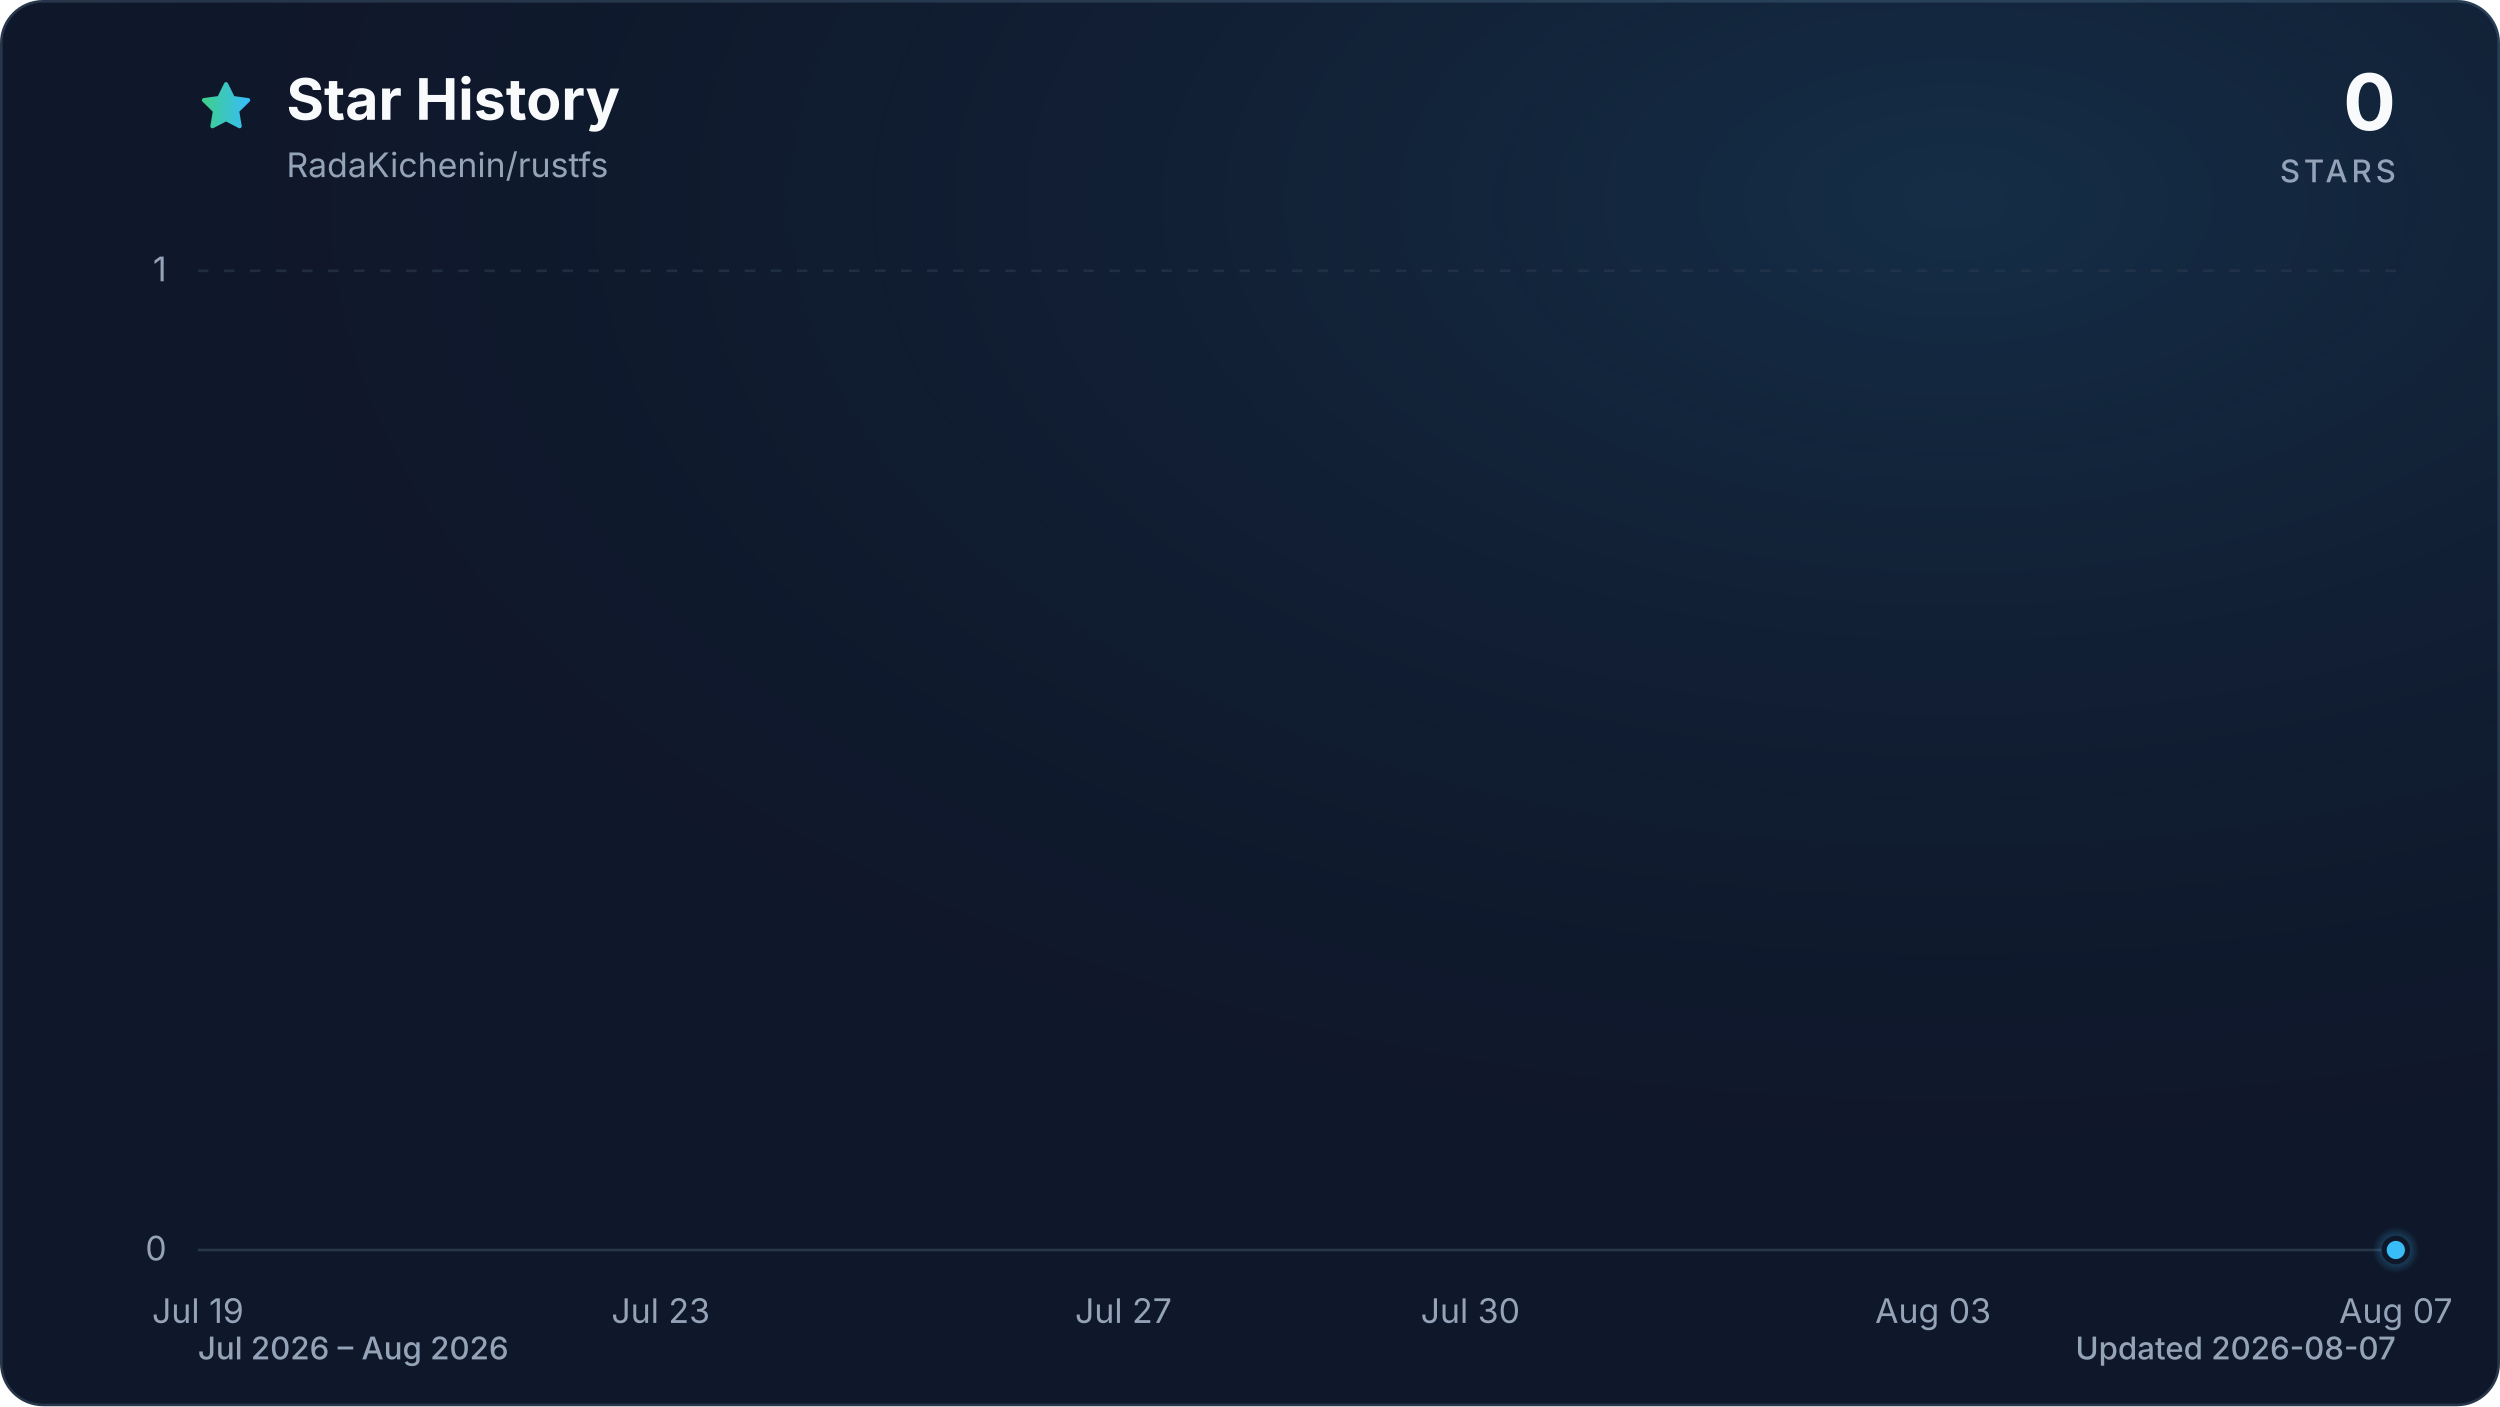
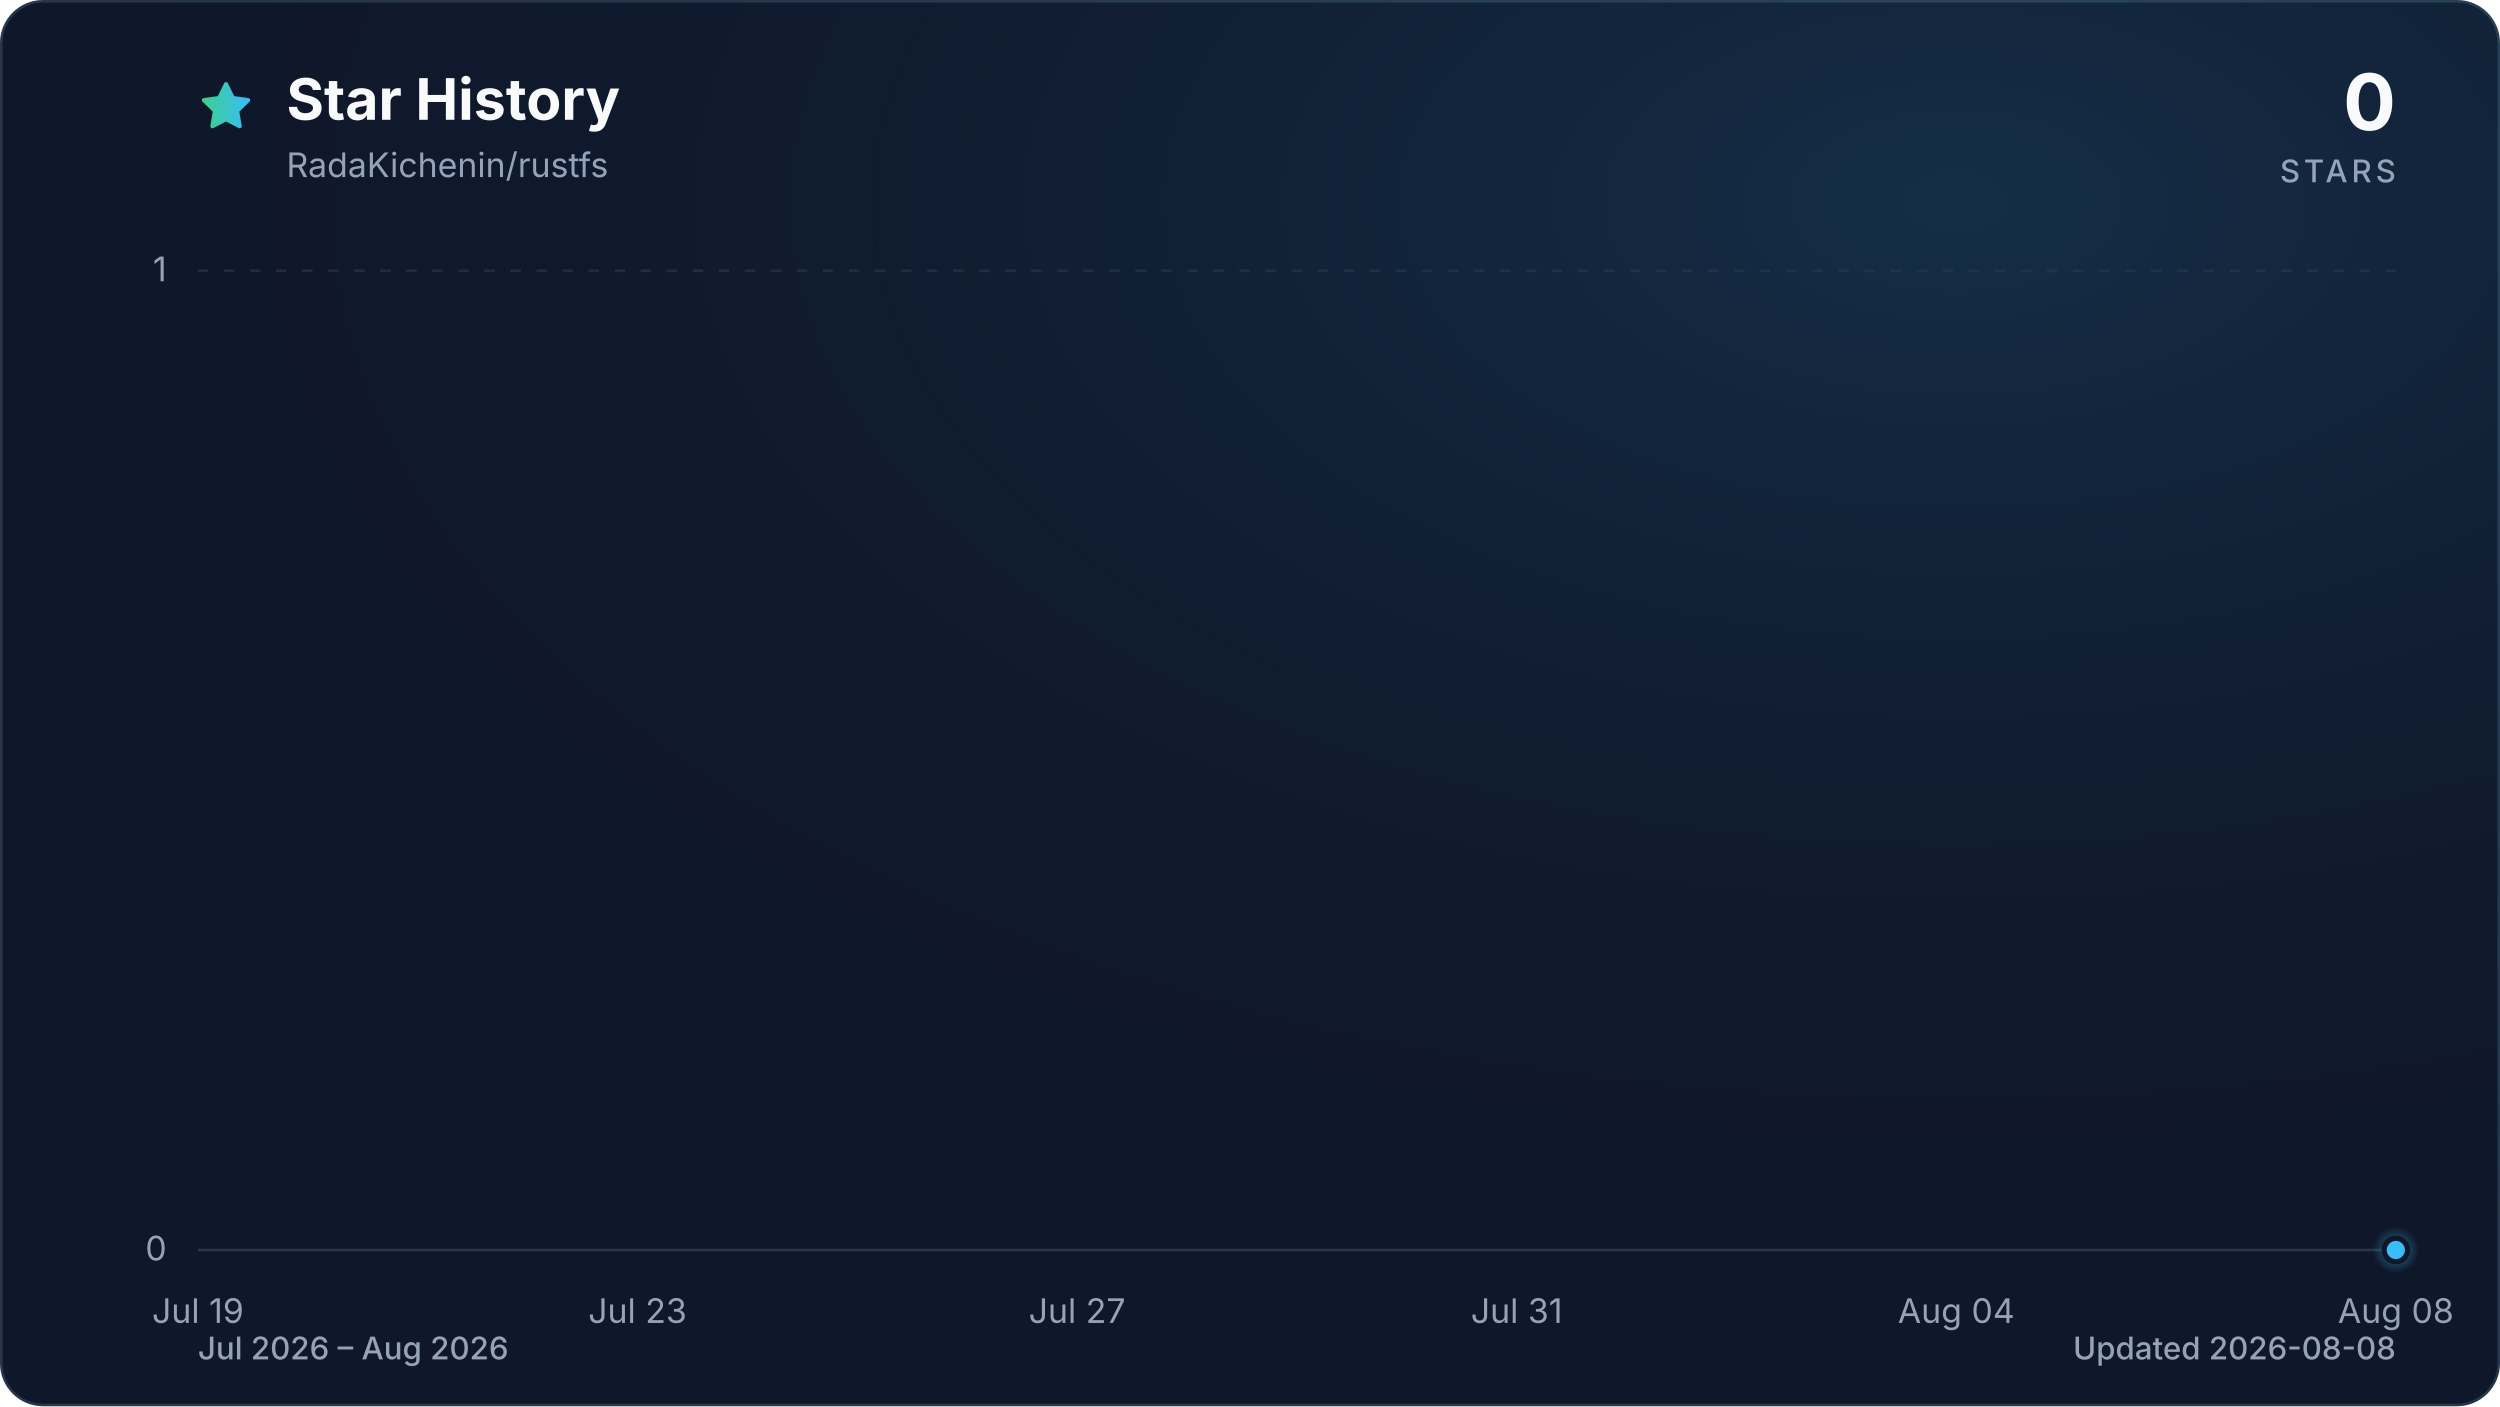
<svg xmlns="http://www.w3.org/2000/svg" viewBox="0 0 960 540" role="img" aria-labelledby="title description" data-style="gradient" data-variant="glow" data-animated="true">
  <defs>
    <linearGradient id="trend" x1="0" y1="0" x2="1" y2="0">
      <stop offset="0%" stop-color="#3ecf8e" />
      <stop offset="100%" stop-color="#38bdf8" />
    </linearGradient>
    <linearGradient id="area" x1="0" y1="0" x2="0" y2="1">
      <stop offset="0%" stop-color="#3ecf8e" stop-opacity="0.30" />
      <stop offset="55%" stop-color="#38bdf8" stop-opacity="0.10" />
      <stop offset="100%" stop-color="#38bdf8" stop-opacity="0.01" />
    </linearGradient>
    <radialGradient id="marker-halo" cx="50%" cy="50%" r="50%">
      <stop offset="0%" stop-color="#38bdf8" stop-opacity="0.55" />
      <stop offset="100%" stop-color="#38bdf8" stop-opacity="0" />
    </radialGradient>
    <radialGradient id="surface-glow" cx="78%" cy="14%" r="80%">
      <stop offset="0%" stop-color="#38bdf8" stop-opacity="0.14" />
      <stop offset="100%" stop-color="#0f172a" stop-opacity="0" />
    </radialGradient>
    <filter id="trend-glow" x="-20%" y="-20%" width="140%" height="140%">
      <feGaussianBlur stdDeviation="7" />
    </filter>
  </defs>
  <style>
.trend-enter{transform-box:fill-box;transform-origin:center;animation:trend-enter 520ms cubic-bezier(0.16,1,0.3,1)}
.marker-enter{transform-box:fill-box;transform-origin:center;animation:marker-enter 320ms cubic-bezier(0.16,1,0.3,1) 200ms both}
.marker-pulse{transform-box:fill-box;transform-origin:center;animation:marker-pulse 2.6s ease-out infinite}
@keyframes trend-enter{from{opacity:.35;transform:translateY(10px)}to{opacity:1;transform:translateY(0)}}
@keyframes marker-enter{from{opacity:0;transform:scale(.4)}to{opacity:1;transform:scale(1)}}
@keyframes marker-pulse{0%{opacity:.5;transform:scale(.7)}70%,100%{opacity:0;transform:scale(2.1)}}
@media (prefers-reduced-motion:reduce){.trend-enter,.marker-enter,.marker-pulse{animation:none!important}}
@media (prefers-reduced-motion:reduce){.marker-pulse{opacity:0}}
</style>
  <rect x="0.5" y="0.5" width="959" height="539" fill="#0f172a" stroke="#27364a" stroke-width="1" rx="16" />
  <rect width="960" height="540" fill="url(#surface-glow)" rx="16" />
  <path d="M12 2.6l2.9 5.9 6.5.9-4.7 4.6 1.1 6.5-5.8-3-5.8 3 1.1-6.5-4.7-4.6 6.5-.9L12 2.6Z" transform="translate(76 30) scale(.9)" fill="url(#trend)" stroke="url(#trend)" stroke-width="1.8" stroke-linejoin="round" aria-hidden="true" />
  <text x="110" y="46" fill="#f8fafc" font-family="ui-sans-serif, system-ui, -apple-system, BlinkMacSystemFont, 'Segoe UI', sans-serif" font-size="22" font-weight="700">Star History</text>
  <text x="110" y="68" fill="#94a3b8" font-family="ui-sans-serif, system-ui, -apple-system, BlinkMacSystemFont, 'Segoe UI', sans-serif" font-size="13">RadaKichenin/rustfs</text>
  <text x="920" y="50" fill="#f8fafc" font-family="ui-sans-serif, system-ui, -apple-system, BlinkMacSystemFont, 'Segoe UI', sans-serif" font-size="30" font-weight="700" text-anchor="end">0</text>
  <text x="920" y="70" fill="#94a3b8" font-family="ui-sans-serif, system-ui, -apple-system, BlinkMacSystemFont, 'Segoe UI', sans-serif" font-size="12" font-weight="500" letter-spacing="1.5" text-anchor="end">STARS</text>
  <line x1="76" y1="480.0" x2="920" y2="480.0" stroke="#27364a" stroke-width="1" stroke-dasharray="0" opacity="1" />
  <text x="64" y="484.0" fill="#94a3b8" font-family="ui-sans-serif, system-ui, -apple-system, BlinkMacSystemFont, 'Segoe UI', sans-serif" font-size="13" text-anchor="end">0</text>
  <line x1="76" y1="104.0" x2="920" y2="104.0" stroke="#27364a" stroke-width="1" stroke-dasharray="4 6" opacity="0.7" />
  <text x="64" y="108.0" fill="#94a3b8" font-family="ui-sans-serif, system-ui, -apple-system, BlinkMacSystemFont, 'Segoe UI', sans-serif" font-size="13" text-anchor="end">1</text>
  <text x="76.0" y="508" fill="#94a3b8" font-family="ui-sans-serif, system-ui, -apple-system, BlinkMacSystemFont, 'Segoe UI', sans-serif" font-size="13" text-anchor="middle">Jul 19</text>
-   <text x="253.7" y="508" fill="#94a3b8" font-family="ui-sans-serif, system-ui, -apple-system, BlinkMacSystemFont, 'Segoe UI', sans-serif" font-size="13" text-anchor="middle">Jul 23</text>
-   <text x="431.4" y="508" fill="#94a3b8" font-family="ui-sans-serif, system-ui, -apple-system, BlinkMacSystemFont, 'Segoe UI', sans-serif" font-size="13" text-anchor="middle">Jul 27</text>
-   <text x="564.6" y="508" fill="#94a3b8" font-family="ui-sans-serif, system-ui, -apple-system, BlinkMacSystemFont, 'Segoe UI', sans-serif" font-size="13" text-anchor="middle">Jul 30</text>
-   <text x="742.3" y="508" fill="#94a3b8" font-family="ui-sans-serif, system-ui, -apple-system, BlinkMacSystemFont, 'Segoe UI', sans-serif" font-size="13" text-anchor="middle">Aug 03</text>
-   <text x="920.0" y="508" fill="#94a3b8" font-family="ui-sans-serif, system-ui, -apple-system, BlinkMacSystemFont, 'Segoe UI', sans-serif" font-size="13" text-anchor="middle">Aug 07</text>
+   <text x="244.8" y="508" fill="#94a3b8" font-family="ui-sans-serif, system-ui, -apple-system, BlinkMacSystemFont, 'Segoe UI', sans-serif" font-size="13" text-anchor="middle">Jul 23</text>
+   <text x="413.6" y="508" fill="#94a3b8" font-family="ui-sans-serif, system-ui, -apple-system, BlinkMacSystemFont, 'Segoe UI', sans-serif" font-size="13" text-anchor="middle">Jul 27</text>
+   <text x="582.4" y="508" fill="#94a3b8" font-family="ui-sans-serif, system-ui, -apple-system, BlinkMacSystemFont, 'Segoe UI', sans-serif" font-size="13" text-anchor="middle">Jul 31</text>
+   <text x="751.2" y="508" fill="#94a3b8" font-family="ui-sans-serif, system-ui, -apple-system, BlinkMacSystemFont, 'Segoe UI', sans-serif" font-size="13" text-anchor="middle">Aug 04</text>
+   <text x="920.0" y="508" fill="#94a3b8" font-family="ui-sans-serif, system-ui, -apple-system, BlinkMacSystemFont, 'Segoe UI', sans-serif" font-size="13" text-anchor="middle">Aug 08</text>
  <g class="trend-enter">
-     <path d="M 76.0 480.0 C 90.8 480.0, 105.6 480.0, 120.4 480.0 C 135.2 480.0, 150.0 480.0, 164.8 480.0 C 179.6 480.0, 194.5 480.0, 209.3 480.0 C 224.1 480.0, 238.9 480.0, 253.7 480.0 C 268.5 480.0, 283.3 480.0, 298.1 480.0 C 312.9 480.0, 327.7 480.0, 342.5 480.0 C 357.3 480.0, 372.1 480.0, 386.9 480.0 C 401.8 480.0, 416.6 480.0, 431.4 480.0 C 446.2 480.0, 461.0 480.0, 475.8 480.0 C 490.6 480.0, 505.4 480.0, 520.2 480.0 C 535.0 480.0, 549.8 480.0, 564.6 480.0 C 579.4 480.0, 594.2 480.0, 609.1 480.0 C 623.9 480.0, 638.7 480.0, 653.5 480.0 C 668.3 480.0, 683.1 480.0, 697.9 480.0 C 712.7 480.0, 727.5 480.0, 742.3 480.0 C 757.1 480.0, 771.9 480.0, 786.7 480.0 C 801.5 480.0, 816.4 480.0, 831.2 480.0 C 846.0 480.0, 860.8 480.0, 875.6 480.0 C 890.4 480.0, 905.2 480.0, 920.0 480.0 L 920.0 480.0 L 76.0 480.0 Z" fill="url(#area)" />
-     <path d="M 76.0 480.0 C 90.8 480.0, 105.6 480.0, 120.4 480.0 C 135.2 480.0, 150.0 480.0, 164.8 480.0 C 179.6 480.0, 194.5 480.0, 209.3 480.0 C 224.1 480.0, 238.9 480.0, 253.7 480.0 C 268.5 480.0, 283.3 480.0, 298.1 480.0 C 312.9 480.0, 327.7 480.0, 342.5 480.0 C 357.3 480.0, 372.1 480.0, 386.9 480.0 C 401.8 480.0, 416.6 480.0, 431.4 480.0 C 446.2 480.0, 461.0 480.0, 475.8 480.0 C 490.6 480.0, 505.4 480.0, 520.2 480.0 C 535.0 480.0, 549.8 480.0, 564.6 480.0 C 579.4 480.0, 594.2 480.0, 609.1 480.0 C 623.9 480.0, 638.7 480.0, 653.5 480.0 C 668.3 480.0, 683.1 480.0, 697.9 480.0 C 712.7 480.0, 727.5 480.0, 742.3 480.0 C 757.1 480.0, 771.9 480.0, 786.7 480.0 C 801.5 480.0, 816.4 480.0, 831.2 480.0 C 846.0 480.0, 860.8 480.0, 875.6 480.0 C 890.4 480.0, 905.2 480.0, 920.0 480.0" fill="none" stroke="url(#trend)" stroke-width="12" stroke-linecap="round" stroke-linejoin="round" opacity="0.16" filter="url(#trend-glow)" />
-     <path d="M 76.0 480.0 C 90.8 480.0, 105.6 480.0, 120.4 480.0 C 135.2 480.0, 150.0 480.0, 164.8 480.0 C 179.6 480.0, 194.5 480.0, 209.3 480.0 C 224.1 480.0, 238.9 480.0, 253.7 480.0 C 268.5 480.0, 283.3 480.0, 298.1 480.0 C 312.9 480.0, 327.7 480.0, 342.5 480.0 C 357.3 480.0, 372.1 480.0, 386.9 480.0 C 401.8 480.0, 416.6 480.0, 431.4 480.0 C 446.2 480.0, 461.0 480.0, 475.8 480.0 C 490.6 480.0, 505.4 480.0, 520.2 480.0 C 535.0 480.0, 549.8 480.0, 564.6 480.0 C 579.4 480.0, 594.2 480.0, 609.1 480.0 C 623.9 480.0, 638.7 480.0, 653.5 480.0 C 668.3 480.0, 683.1 480.0, 697.9 480.0 C 712.7 480.0, 727.5 480.0, 742.3 480.0 C 757.1 480.0, 771.9 480.0, 786.7 480.0 C 801.5 480.0, 816.4 480.0, 831.2 480.0 C 846.0 480.0, 860.8 480.0, 875.6 480.0 C 890.4 480.0, 905.2 480.0, 920.0 480.0" fill="none" stroke="url(#trend)" stroke-width="3" stroke-linecap="round" stroke-linejoin="round" />
+     <path d="M 76.0 480.0 C 90.1 480.0, 104.1 480.0, 118.2 480.0 C 132.3 480.0, 146.3 480.0, 160.4 480.0 C 174.5 480.0, 188.5 480.0, 202.6 480.0 C 216.7 480.0, 230.7 480.0, 244.8 480.0 C 258.9 480.0, 272.9 480.0, 287.0 480.0 C 301.1 480.0, 315.1 480.0, 329.2 480.0 C 343.3 480.0, 357.3 480.0, 371.4 480.0 C 385.5 480.0, 399.5 480.0, 413.6 480.0 C 427.7 480.0, 441.7 480.0, 455.8 480.0 C 469.9 480.0, 483.9 480.0, 498.0 480.0 C 512.1 480.0, 526.1 480.0, 540.2 480.0 C 554.3 480.0, 568.3 480.0, 582.4 480.0 C 596.5 480.0, 610.5 480.0, 624.6 480.0 C 638.7 480.0, 652.7 480.0, 666.8 480.0 C 680.9 480.0, 694.9 480.0, 709.0 480.0 C 723.1 480.0, 737.1 480.0, 751.2 480.0 C 765.3 480.0, 779.3 480.0, 793.4 480.0 C 807.5 480.0, 821.5 480.0, 835.6 480.0 C 849.7 480.0, 863.7 480.0, 877.8 480.0 C 891.9 480.0, 905.9 480.0, 920.0 480.0 L 920.0 480.0 L 76.0 480.0 Z" fill="url(#area)" />
+     <path d="M 76.0 480.0 C 90.1 480.0, 104.1 480.0, 118.2 480.0 C 132.3 480.0, 146.3 480.0, 160.4 480.0 C 174.5 480.0, 188.5 480.0, 202.6 480.0 C 216.7 480.0, 230.7 480.0, 244.8 480.0 C 258.9 480.0, 272.9 480.0, 287.0 480.0 C 301.1 480.0, 315.1 480.0, 329.2 480.0 C 343.3 480.0, 357.3 480.0, 371.4 480.0 C 385.5 480.0, 399.5 480.0, 413.6 480.0 C 427.7 480.0, 441.7 480.0, 455.8 480.0 C 469.9 480.0, 483.9 480.0, 498.0 480.0 C 512.1 480.0, 526.1 480.0, 540.2 480.0 C 554.3 480.0, 568.3 480.0, 582.4 480.0 C 596.5 480.0, 610.5 480.0, 624.6 480.0 C 638.7 480.0, 652.7 480.0, 666.8 480.0 C 680.9 480.0, 694.9 480.0, 709.0 480.0 C 723.1 480.0, 737.1 480.0, 751.2 480.0 C 765.3 480.0, 779.3 480.0, 793.4 480.0 C 807.5 480.0, 821.5 480.0, 835.6 480.0 C 849.7 480.0, 863.7 480.0, 877.8 480.0 C 891.9 480.0, 905.9 480.0, 920.0 480.0" fill="none" stroke="url(#trend)" stroke-width="12" stroke-linecap="round" stroke-linejoin="round" opacity="0.16" filter="url(#trend-glow)" />
+     <path d="M 76.0 480.0 C 90.1 480.0, 104.1 480.0, 118.2 480.0 C 132.3 480.0, 146.3 480.0, 160.4 480.0 C 174.5 480.0, 188.5 480.0, 202.6 480.0 C 216.7 480.0, 230.7 480.0, 244.8 480.0 C 258.9 480.0, 272.9 480.0, 287.0 480.0 C 301.1 480.0, 315.1 480.0, 329.2 480.0 C 343.3 480.0, 357.3 480.0, 371.4 480.0 C 385.5 480.0, 399.5 480.0, 413.6 480.0 C 427.7 480.0, 441.7 480.0, 455.8 480.0 C 469.9 480.0, 483.9 480.0, 498.0 480.0 C 512.1 480.0, 526.1 480.0, 540.2 480.0 C 554.3 480.0, 568.3 480.0, 582.4 480.0 C 596.5 480.0, 610.5 480.0, 624.6 480.0 C 638.7 480.0, 652.7 480.0, 666.8 480.0 C 680.9 480.0, 694.9 480.0, 709.0 480.0 C 723.1 480.0, 737.1 480.0, 751.2 480.0 C 765.3 480.0, 779.3 480.0, 793.4 480.0 C 807.5 480.0, 821.5 480.0, 835.6 480.0 C 849.7 480.0, 863.7 480.0, 877.8 480.0 C 891.9 480.0, 905.9 480.0, 920.0 480.0" fill="none" stroke="url(#trend)" stroke-width="3" stroke-linecap="round" stroke-linejoin="round" />
  </g>
  <g class="marker-enter">
    <circle class="marker-pulse" cx="920.0" cy="480.0" r="9" fill="url(#marker-halo)" />
    <circle cx="920.0" cy="480.0" r="4.5" fill="#38bdf8" stroke="#0f172a" stroke-width="2" />
  </g>
  <text x="76" y="522" fill="#94a3b8" font-family="ui-sans-serif, system-ui, -apple-system, BlinkMacSystemFont, 'Segoe UI', sans-serif" font-size="12" font-weight="500">Jul 2026 – Aug 2026</text>
-   <text x="920" y="522" fill="#94a3b8" font-family="ui-sans-serif, system-ui, -apple-system, BlinkMacSystemFont, 'Segoe UI', sans-serif" font-size="12" font-weight="500" text-anchor="end">Updated 2026-08-07</text>
+   <text x="920" y="522" fill="#94a3b8" font-family="ui-sans-serif, system-ui, -apple-system, BlinkMacSystemFont, 'Segoe UI', sans-serif" font-size="12" font-weight="500" text-anchor="end">Updated 2026-08-08</text>
</svg>
